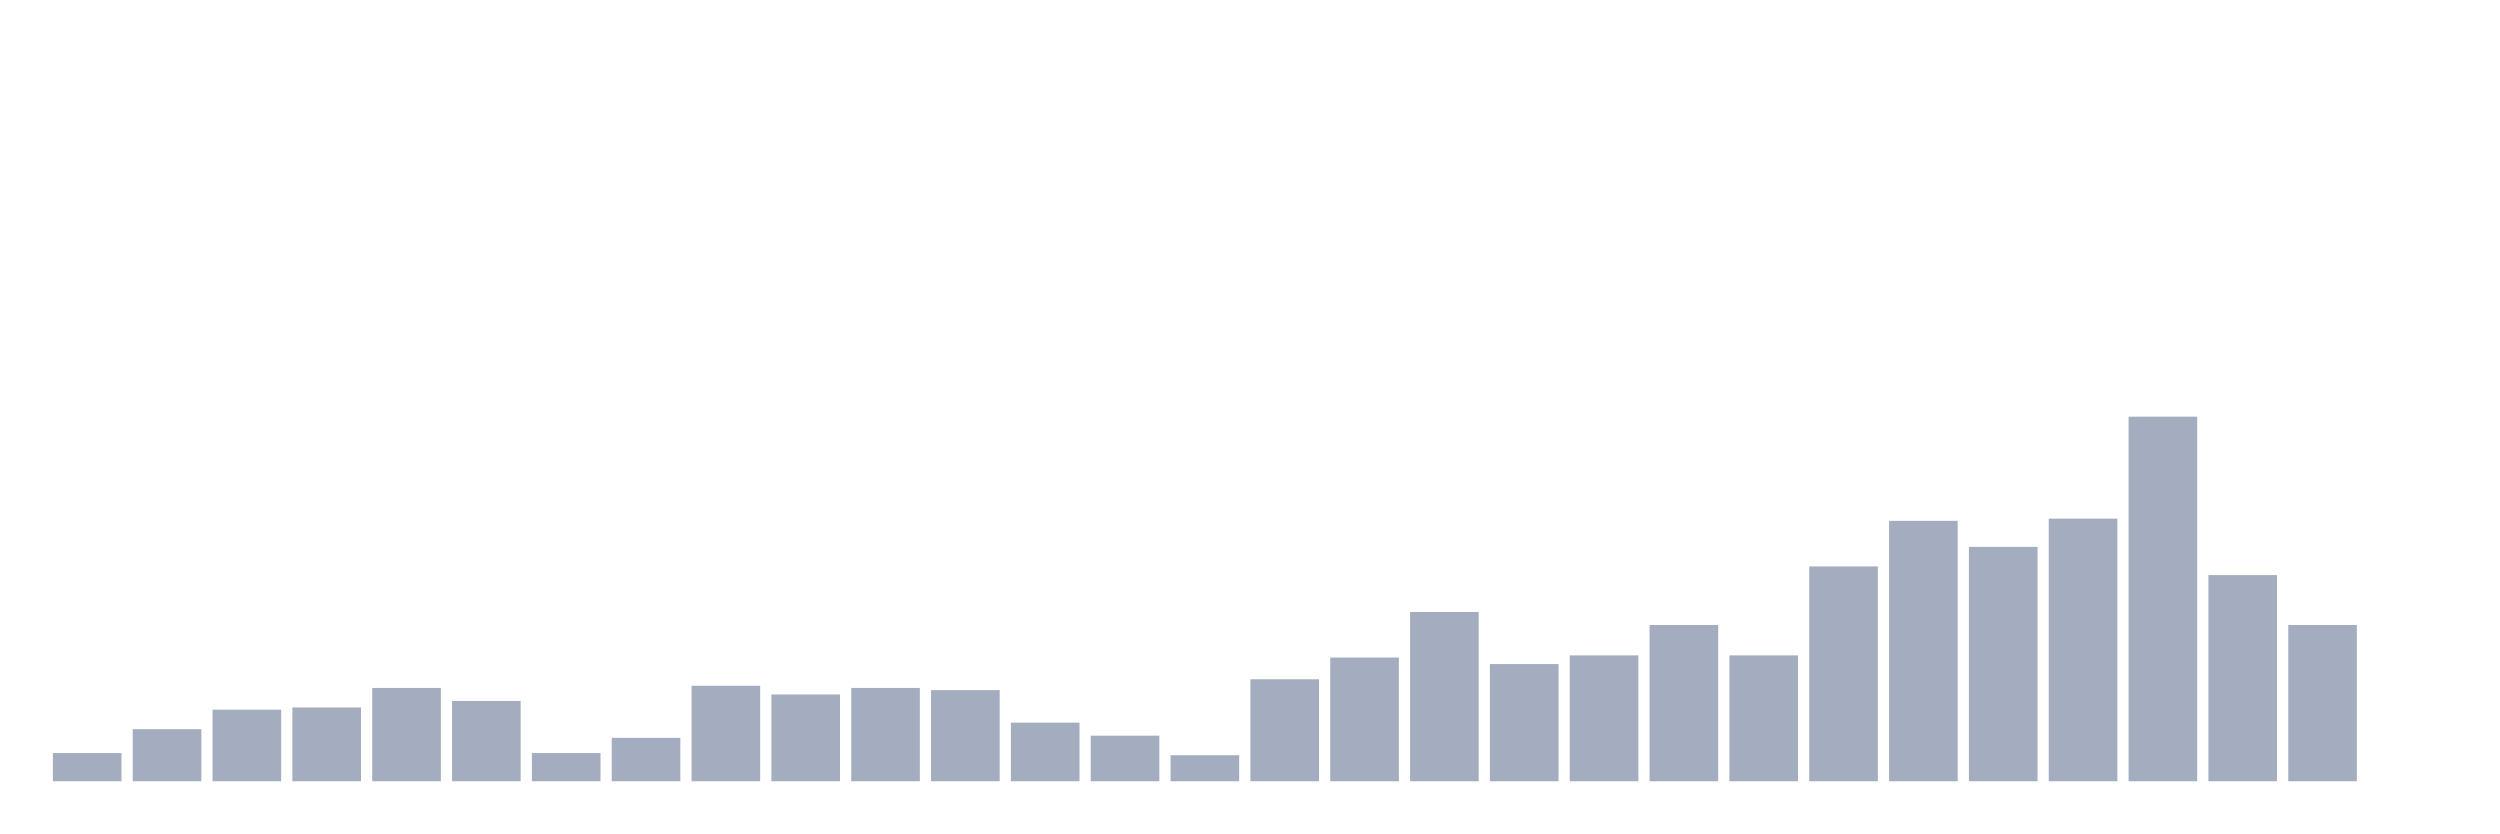
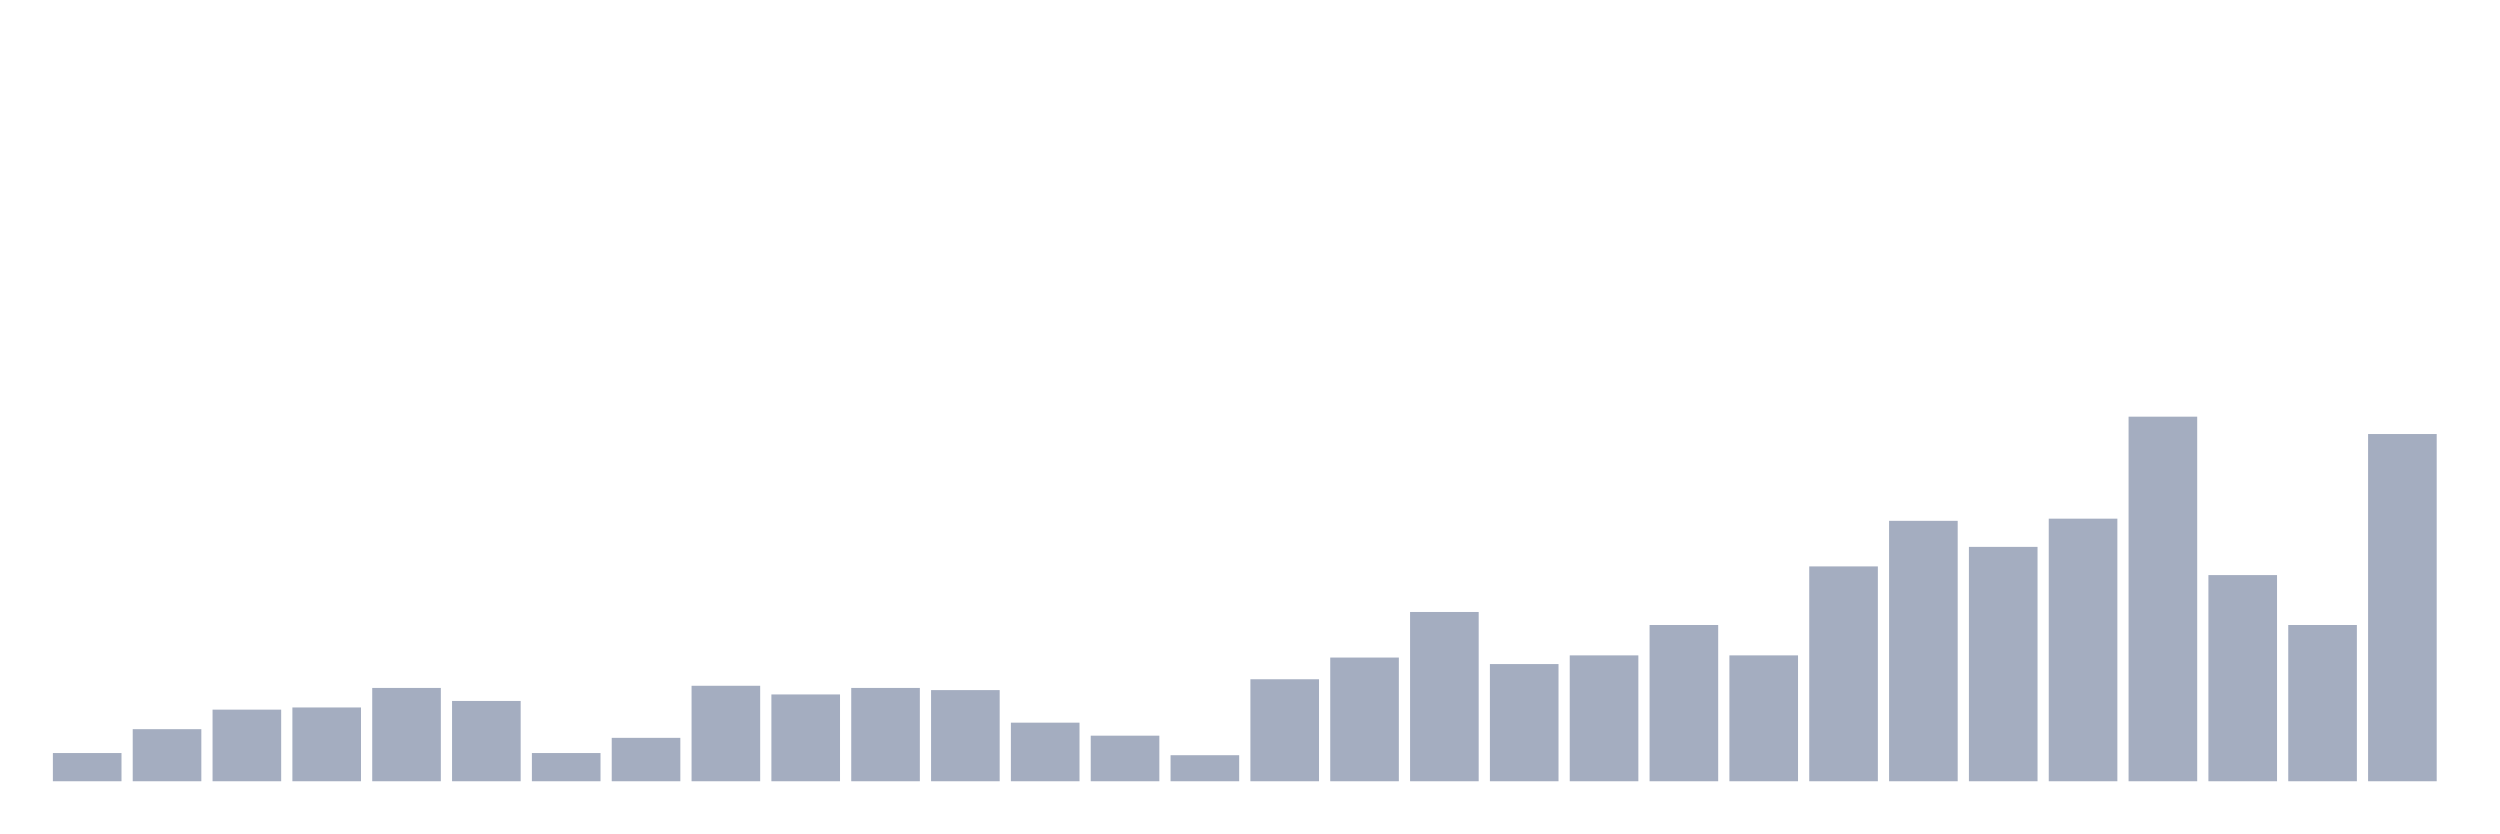
<svg xmlns="http://www.w3.org/2000/svg" viewBox="0 0 480 160">
  <g transform="translate(10,10)">
    <rect class="bar" x="0.153" width="13.175" y="134.583" height="5.417" fill="rgb(164,173,192)" />
    <rect class="bar" x="15.482" width="13.175" y="130" height="10" fill="rgb(164,173,192)" />
    <rect class="bar" x="30.81" width="13.175" y="126.25" height="13.75" fill="rgb(164,173,192)" />
    <rect class="bar" x="46.138" width="13.175" y="125.833" height="14.167" fill="rgb(164,173,192)" />
    <rect class="bar" x="61.466" width="13.175" y="122.083" height="17.917" fill="rgb(164,173,192)" />
    <rect class="bar" x="76.794" width="13.175" y="124.583" height="15.417" fill="rgb(164,173,192)" />
    <rect class="bar" x="92.123" width="13.175" y="134.583" height="5.417" fill="rgb(164,173,192)" />
    <rect class="bar" x="107.451" width="13.175" y="131.667" height="8.333" fill="rgb(164,173,192)" />
    <rect class="bar" x="122.779" width="13.175" y="121.667" height="18.333" fill="rgb(164,173,192)" />
    <rect class="bar" x="138.107" width="13.175" y="123.333" height="16.667" fill="rgb(164,173,192)" />
    <rect class="bar" x="153.436" width="13.175" y="122.083" height="17.917" fill="rgb(164,173,192)" />
    <rect class="bar" x="168.764" width="13.175" y="122.5" height="17.5" fill="rgb(164,173,192)" />
    <rect class="bar" x="184.092" width="13.175" y="128.75" height="11.25" fill="rgb(164,173,192)" />
    <rect class="bar" x="199.42" width="13.175" y="131.25" height="8.75" fill="rgb(164,173,192)" />
    <rect class="bar" x="214.748" width="13.175" y="135" height="5" fill="rgb(164,173,192)" />
    <rect class="bar" x="230.077" width="13.175" y="120.417" height="19.583" fill="rgb(164,173,192)" />
    <rect class="bar" x="245.405" width="13.175" y="116.25" height="23.75" fill="rgb(164,173,192)" />
    <rect class="bar" x="260.733" width="13.175" y="107.5" height="32.5" fill="rgb(164,173,192)" />
    <rect class="bar" x="276.061" width="13.175" y="117.5" height="22.5" fill="rgb(164,173,192)" />
    <rect class="bar" x="291.39" width="13.175" y="115.833" height="24.167" fill="rgb(164,173,192)" />
    <rect class="bar" x="306.718" width="13.175" y="110" height="30" fill="rgb(164,173,192)" />
    <rect class="bar" x="322.046" width="13.175" y="115.833" height="24.167" fill="rgb(164,173,192)" />
    <rect class="bar" x="337.374" width="13.175" y="98.75" height="41.25" fill="rgb(164,173,192)" />
    <rect class="bar" x="352.702" width="13.175" y="90" height="50" fill="rgb(164,173,192)" />
    <rect class="bar" x="368.031" width="13.175" y="95" height="45" fill="rgb(164,173,192)" />
    <rect class="bar" x="383.359" width="13.175" y="89.583" height="50.417" fill="rgb(164,173,192)" />
    <rect class="bar" x="398.687" width="13.175" y="70" height="70" fill="rgb(164,173,192)" />
    <rect class="bar" x="414.015" width="13.175" y="100.417" height="39.583" fill="rgb(164,173,192)" />
    <rect class="bar" x="429.344" width="13.175" y="110" height="30" fill="rgb(164,173,192)" />
-     <rect class="bar" x="444.672" width="13.175" y="140" height="0" fill="rgb(164,173,192)" />
+     <rect class="bar" x="444.672" width="13.175" y="73.333" height="66.667" fill="rgb(164,173,192)" />
  </g>
</svg>
